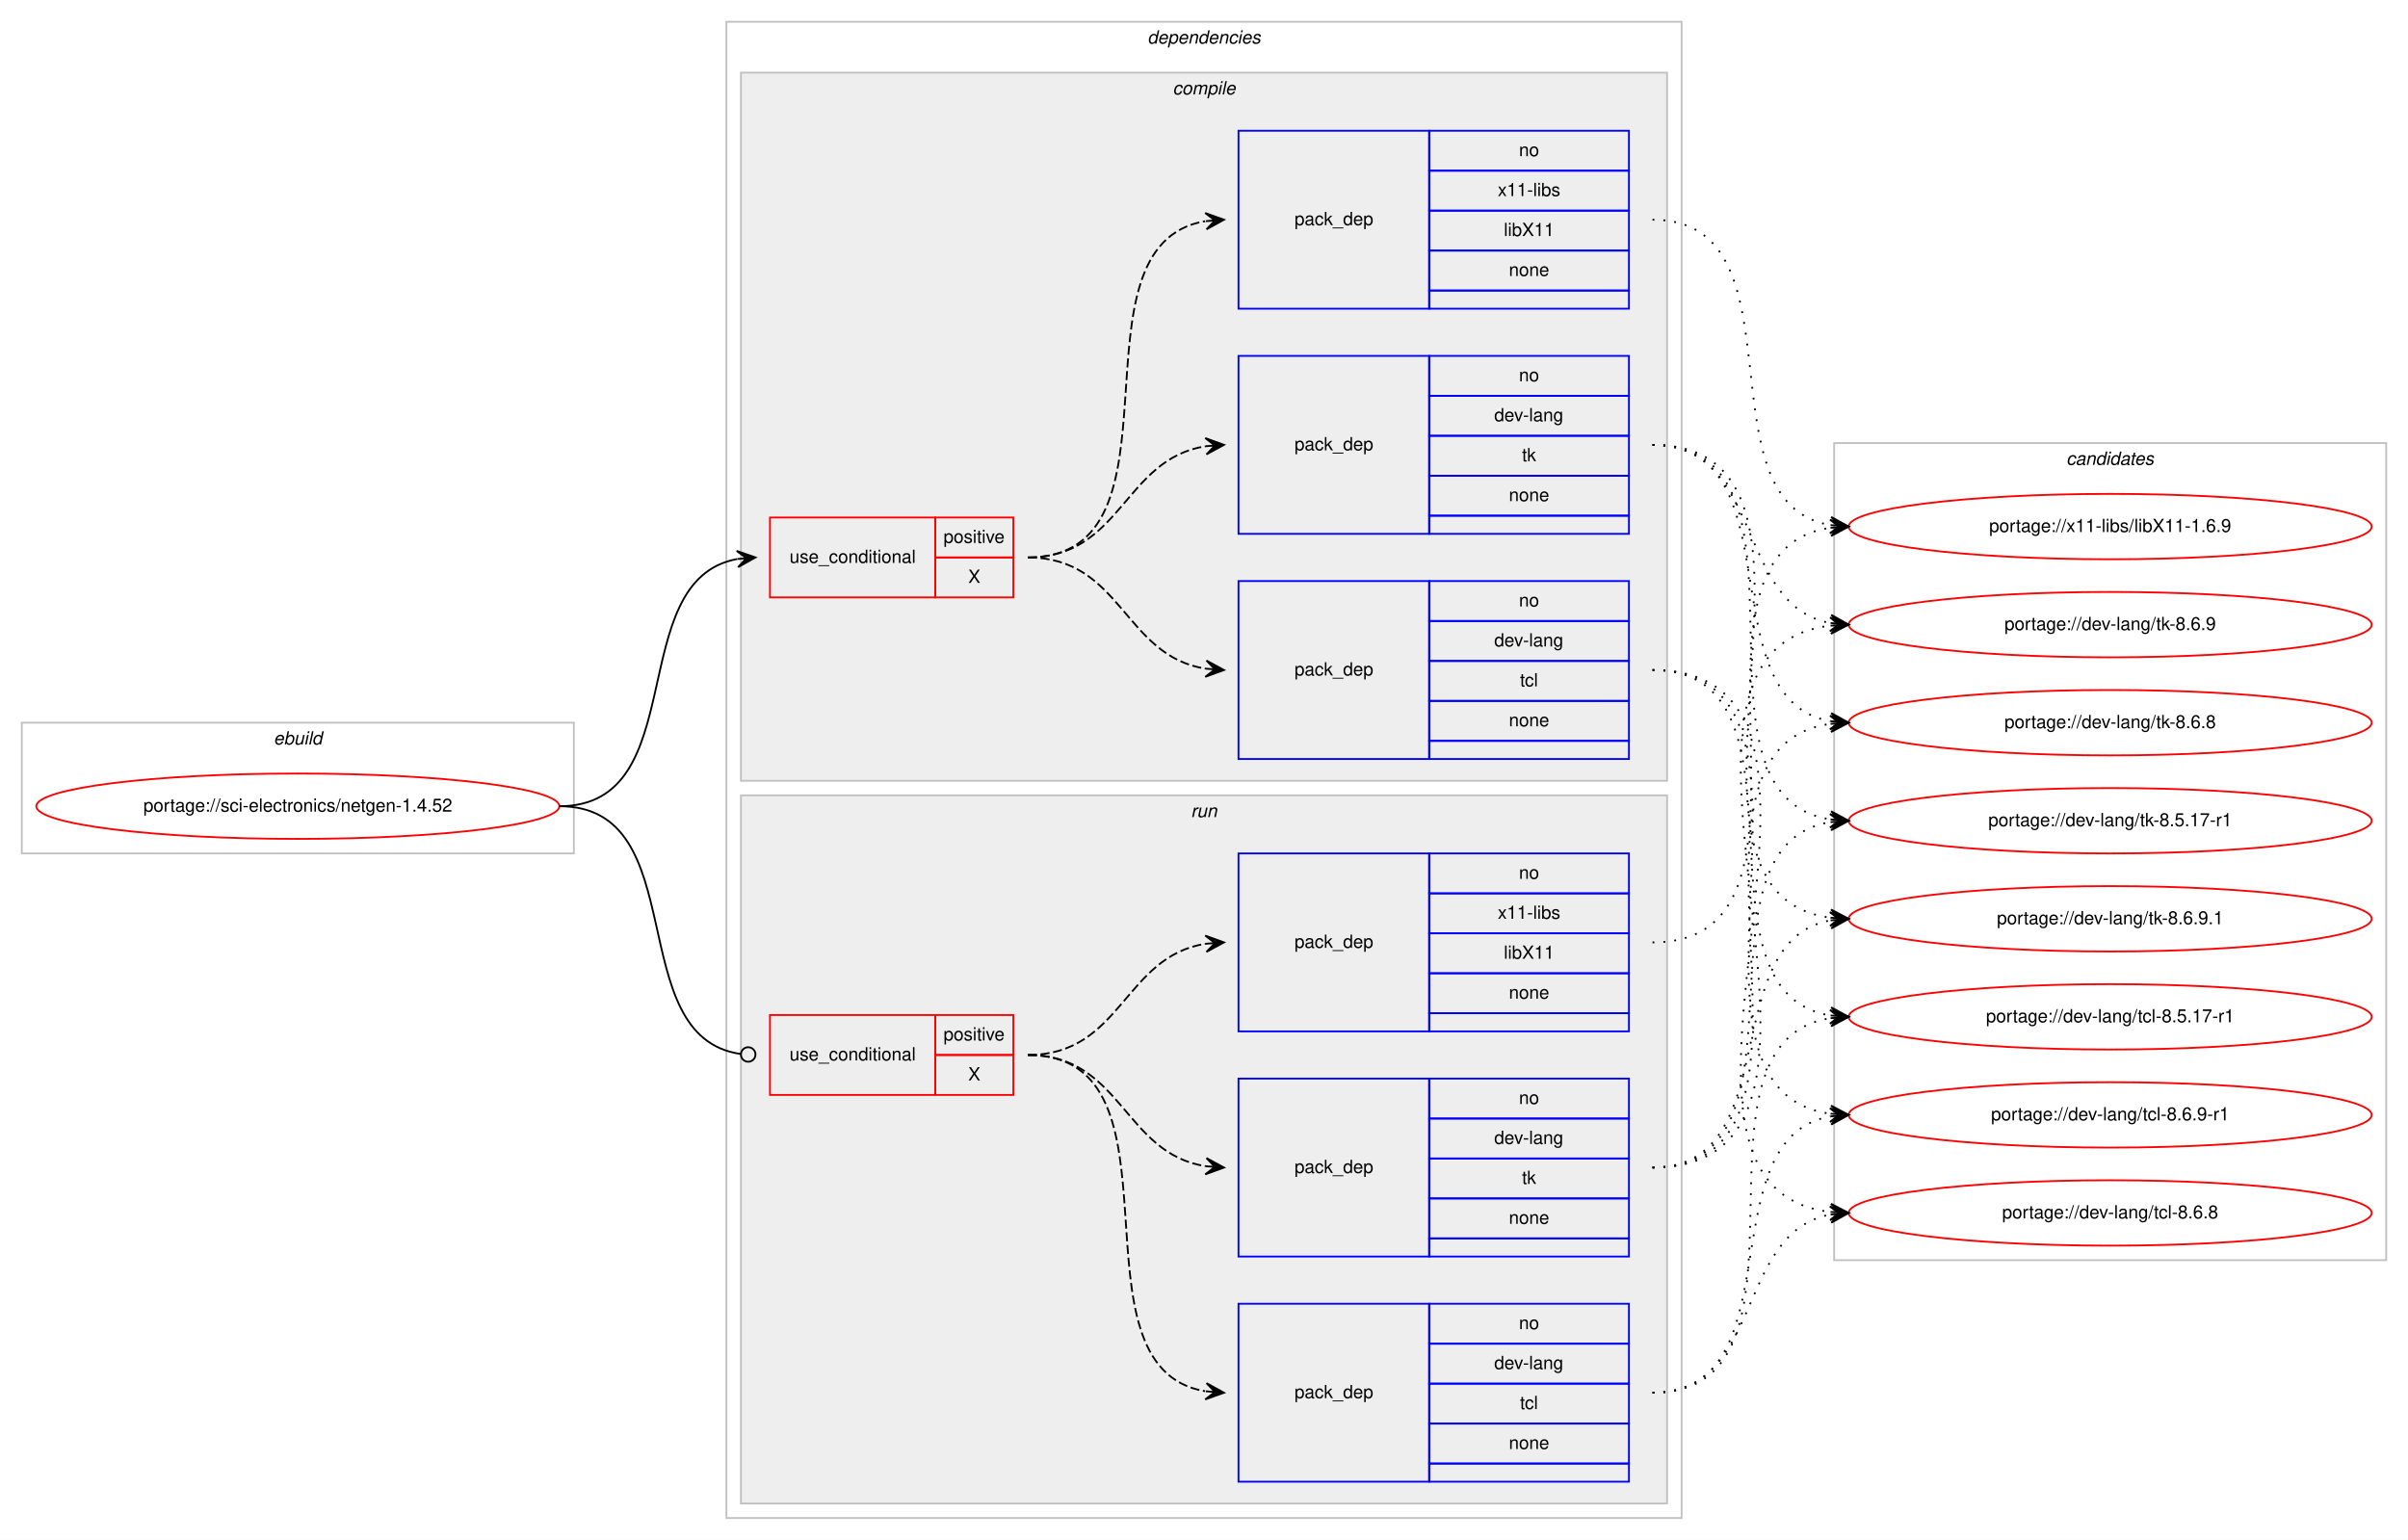
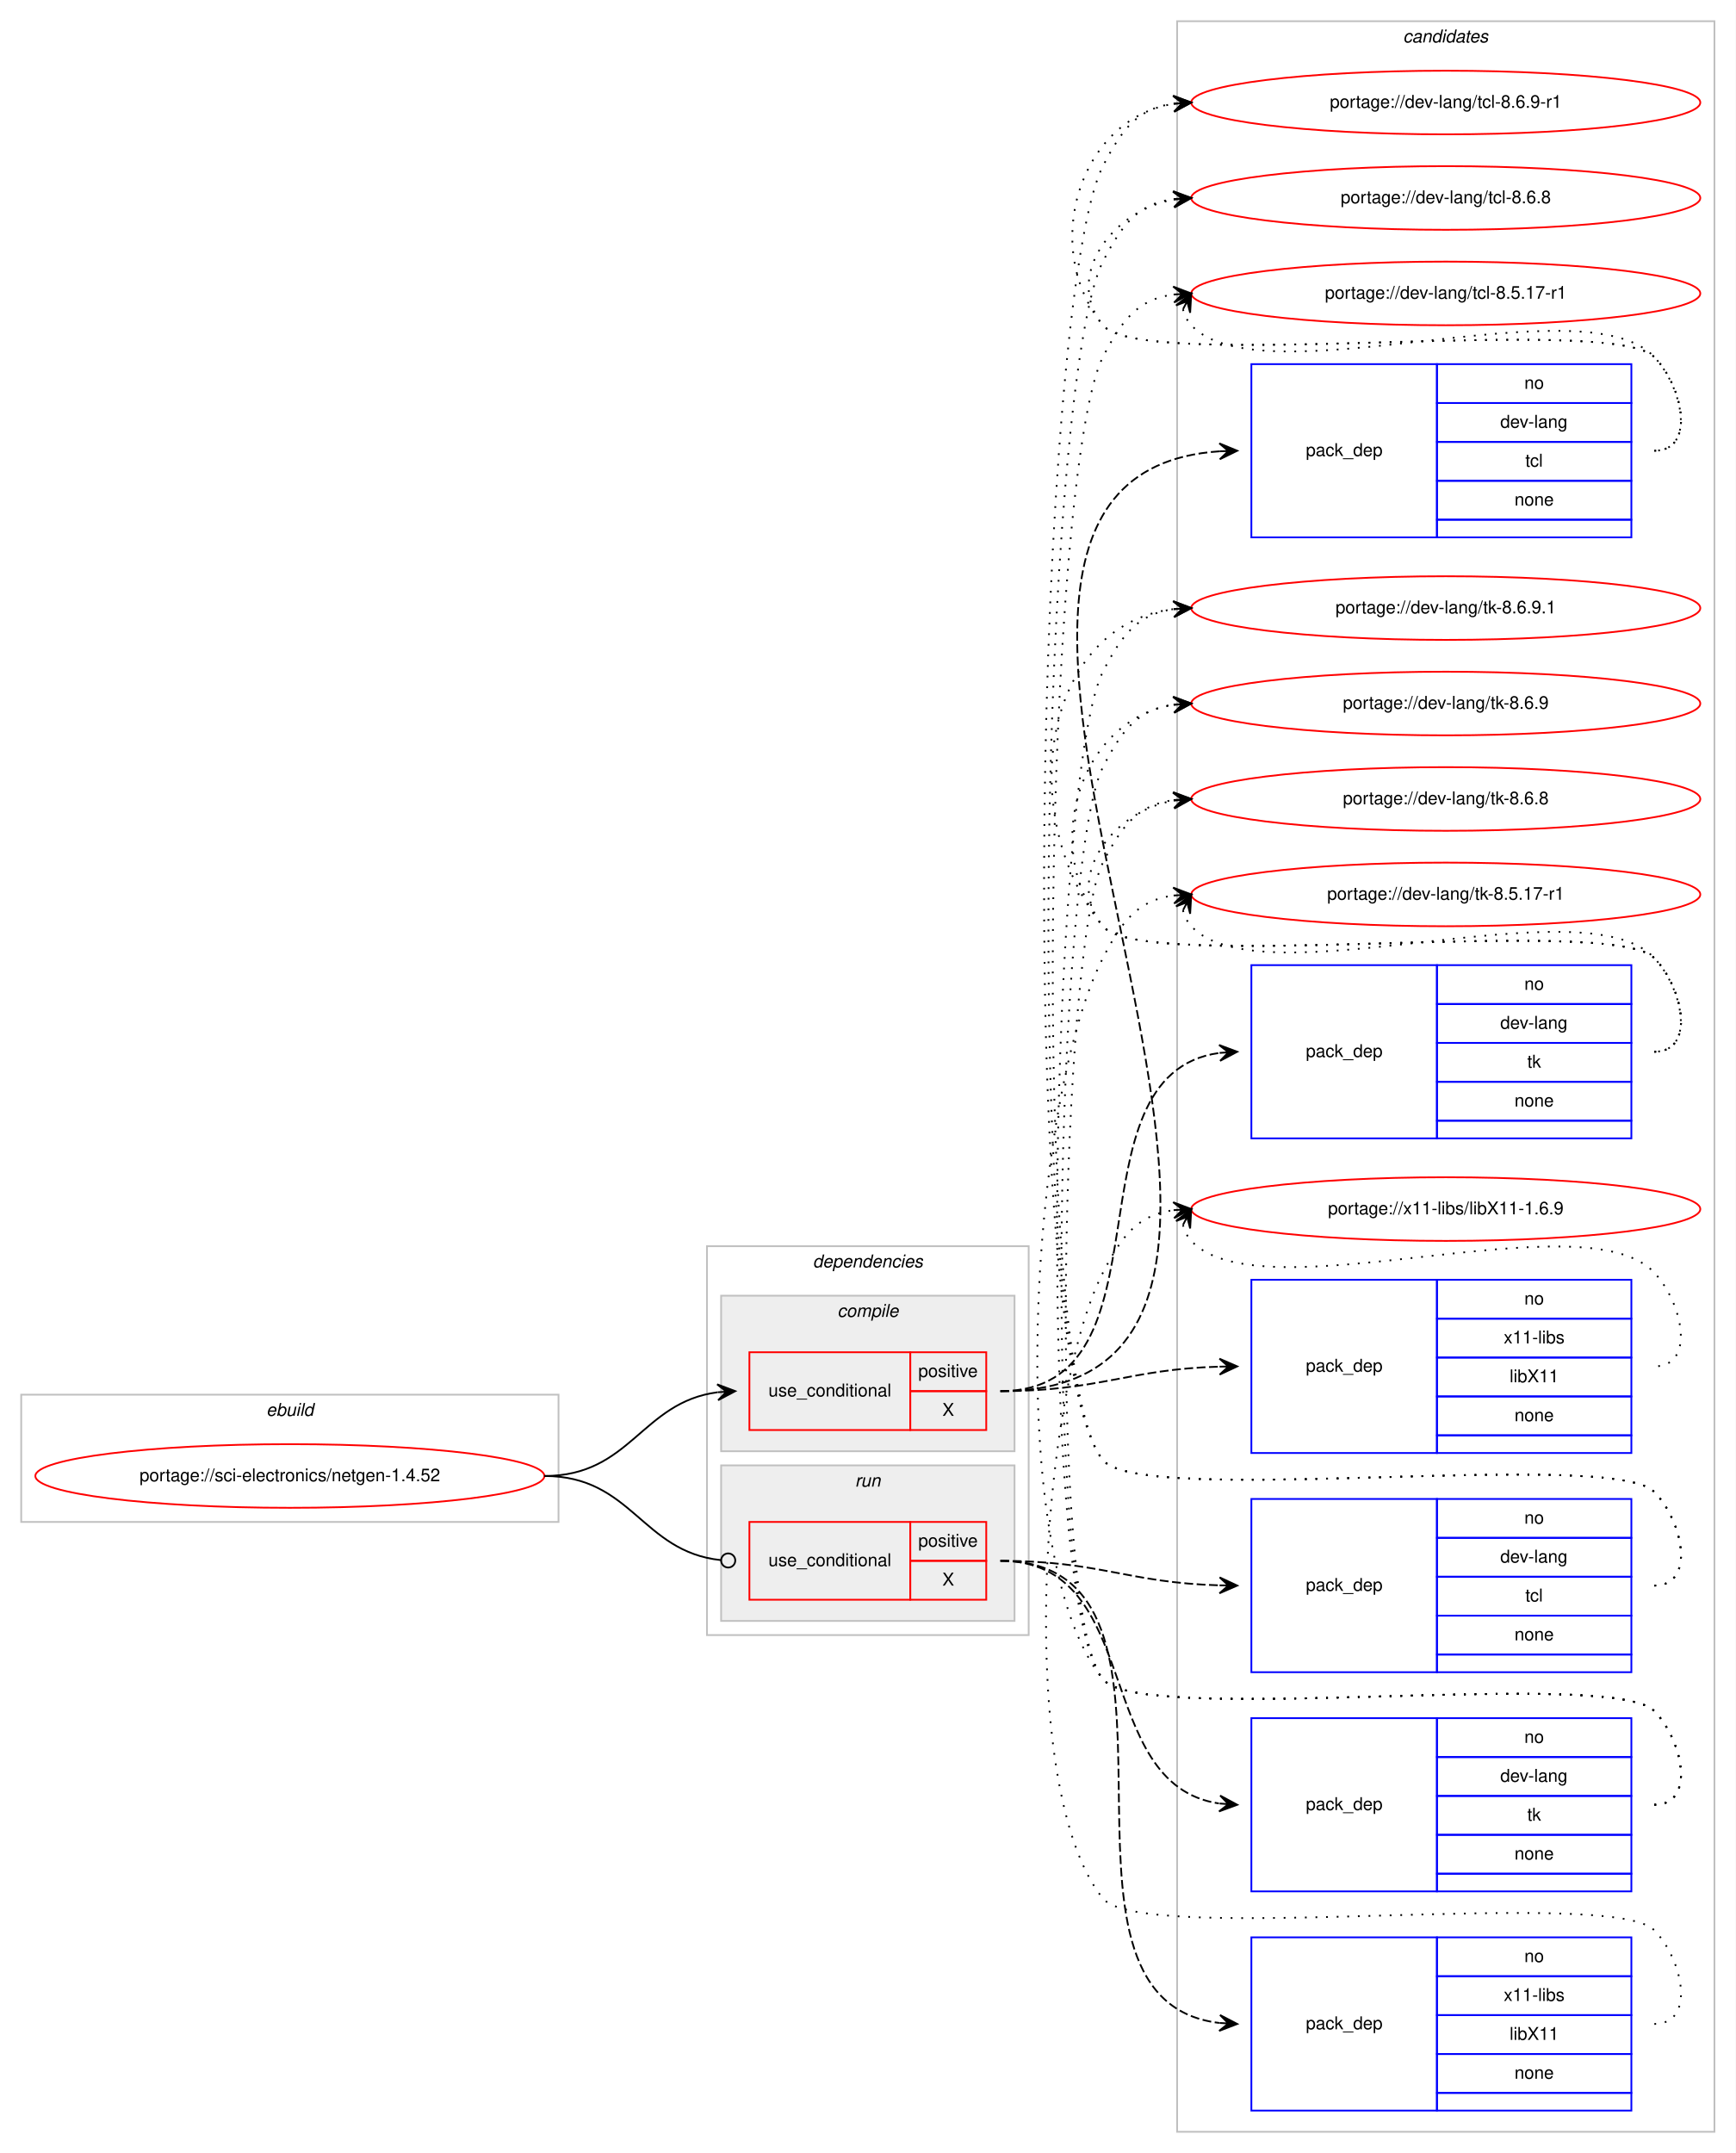
- <svg xmlns="http://www.w3.org/2000/svg" xmlns:xlink="http://www.w3.org/1999/xlink" width="1326pt" height="848pt" viewBox="0.00 0.00 1326.00 848.00">
-   <g id="graph0" class="graph" transform="scale(1 1) rotate(0) translate(4 844)">
-     <polygon fill="#ffffff" stroke="transparent" points="-4,4 -4,-844 1322,-844 1322,4 -4,4" />
+ <svg xmlns="http://www.w3.org/2000/svg" xmlns:xlink="http://www.w3.org/1999/xlink" width="982pt" height="1218pt" viewBox="0.00 0.00 982.00 1218.00">
+   <g id="graph0" class="graph" transform="scale(1 1) rotate(0) translate(4 1214)">
+     <polygon fill="#ffffff" stroke="transparent" points="-4,4 -4,-1214 978,-1214 978,4 -4,4" />
+     <g id="clust14" class="cluster">
+       <polygon fill="none" stroke="#c0c0c0" points="662,-8 662,-1202 966,-1202 966,-8 662,-8" />
+       <text text-anchor="start" x="789.824" y="-1190" font-family="Helvetica,sans-Serif" font-style="italic" font-size="10.00" fill="#000000">candidates</text>
+     </g>
    <g id="clust1" class="cluster">
-       <polygon fill="none" stroke="#c0c0c0" points="8,-374 8,-446 312,-446 312,-374 8,-374" />
-       <text text-anchor="start" x="146.663" y="-434" font-family="Helvetica,sans-Serif" font-style="italic" font-size="10.00" fill="#000000">ebuild</text>
+       <polygon fill="none" stroke="#c0c0c0" points="8,-353 8,-425 312,-425 312,-353 8,-353" />
+       <text text-anchor="start" x="146.663" y="-413" font-family="Helvetica,sans-Serif" font-style="italic" font-size="10.00" fill="#000000">ebuild</text>
    </g>
    <g id="clust2" class="cluster">
-       <polygon fill="none" stroke="#c0c0c0" points="396,-8 396,-832 922,-832 922,-8 396,-8" />
-       <text text-anchor="start" x="627.875" y="-820" font-family="Helvetica,sans-Serif" font-style="italic" font-size="10.00" fill="#000000">dependencies</text>
+       <polygon fill="none" stroke="#c0c0c0" points="396,-289 396,-509 578,-509 578,-289 396,-289" />
+       <text text-anchor="start" x="455.875" y="-497" font-family="Helvetica,sans-Serif" font-style="italic" font-size="10.00" fill="#000000">dependencies</text>
    </g>
    <g id="clust3" class="cluster">
-       <polygon fill="#eeeeee" stroke="#c0c0c0" points="404,-414 404,-804 914,-804 914,-414 404,-414" />
-       <text text-anchor="start" x="641.778" y="-792" font-family="Helvetica,sans-Serif" font-style="italic" font-size="10.00" fill="#000000">compile</text>
+       <polygon fill="#eeeeee" stroke="#c0c0c0" points="404,-393 404,-481 570,-481 570,-393 404,-393" />
+       <text text-anchor="start" x="469.778" y="-469" font-family="Helvetica,sans-Serif" font-style="italic" font-size="10.00" fill="#000000">compile</text>
    </g>
    <g id="clust9" class="cluster">
-       <polygon fill="#eeeeee" stroke="#c0c0c0" points="404,-16 404,-406 914,-406 914,-16 404,-16" />
-       <text text-anchor="start" x="651.777" y="-394" font-family="Helvetica,sans-Serif" font-style="italic" font-size="10.00" fill="#000000">run</text>
-     </g>
-     <g id="clust14" class="cluster">
-       <polygon fill="none" stroke="#c0c0c0" points="1006,-150 1006,-600 1310,-600 1310,-150 1006,-150" />
-       <text text-anchor="start" x="1133.824" y="-588" font-family="Helvetica,sans-Serif" font-style="italic" font-size="10.00" fill="#000000">candidates</text>
+       <polygon fill="#eeeeee" stroke="#c0c0c0" points="404,-297 404,-385 570,-385 570,-297 404,-297" />
+       <text text-anchor="start" x="479.776" y="-373" font-family="Helvetica,sans-Serif" font-style="italic" font-size="10.00" fill="#000000">run</text>
    </g>
    <g id="node1" class="node">
      <g id="a_node1">
        <a xlink:href="../sci-electronics/netgen-1.4.52.svg" xlink:title="portage://sci-electronics/netgen-1.4.52">
-           <ellipse fill="none" stroke="#ff0000" cx="160" cy="-400" rx="144" ry="18" />
-           <text text-anchor="middle" x="160" y="-397" font-family="Helvetica,sans-Serif" font-size="10.00" fill="#000000">portage://sci-electronics/netgen-1.4.52</text>
+           <ellipse fill="none" stroke="#ff0000" cx="160" cy="-379" rx="144" ry="18" />
+           <text text-anchor="middle" x="160" y="-376" font-family="Helvetica,sans-Serif" font-size="10.00" fill="#000000">portage://sci-electronics/netgen-1.4.52</text>
        </a>
      </g>
    </g>
    <g id="node2" class="node">
-       <polygon fill="none" stroke="#ff0000" points="420,-515 420,-559 511,-559 511,-515 420,-515" />
-       <text text-anchor="start" x="430.767" y="-534" font-family="Helvetica,sans-Serif" font-size="10.00" fill="#000000">use_conditional</text>
-       <polygon fill="none" stroke="#ff0000" points="511,-537 511,-559 554,-559 554,-537 511,-537" />
-       <text text-anchor="start" x="515.553" y="-545" font-family="Helvetica,sans-Serif" font-size="10.00" fill="#000000">positive</text>
-       <polygon fill="none" stroke="#ff0000" points="511,-515 511,-537 554,-537 554,-515 511,-515" />
-       <text text-anchor="start" x="529.165" y="-523" font-family="Helvetica,sans-Serif" font-size="10.00" fill="#000000">X</text>
+       <polygon fill="none" stroke="#ff0000" points="420,-405 420,-449 511,-449 511,-405 420,-405" />
+       <text text-anchor="start" x="430.767" y="-424" font-family="Helvetica,sans-Serif" font-size="10.00" fill="#000000">use_conditional</text>
+       <polygon fill="none" stroke="#ff0000" points="511,-427 511,-449 554,-449 554,-427 511,-427" />
+       <text text-anchor="start" x="515.553" y="-435" font-family="Helvetica,sans-Serif" font-size="10.00" fill="#000000">positive</text>
+       <polygon fill="none" stroke="#ff0000" points="511,-405 511,-427 554,-427 554,-405 511,-405" />
+       <text text-anchor="start" x="529.165" y="-413" font-family="Helvetica,sans-Serif" font-size="10.00" fill="#000000">X</text>
    </g>
    <g id="edge4" class="edge">
-       <path fill="none" stroke="#000000" d="M304,-400C377.899,-400 338.605,-524.457 401.892,-536.125" />
-       <polygon fill="#000000" stroke="#000000" points="412,-537 401.649,-540.621 407.019,-536.569 402.037,-536.138 402.037,-536.138 402.037,-536.138 407.019,-536.569 402.425,-531.654 412,-537 412,-537" />
+       <path fill="none" stroke="#000000" d="M304,-379C352.937,-379 358.838,-420.662 401.891,-426.358" />
+       <polygon fill="#000000" stroke="#000000" points="412,-427 401.735,-430.857 407.01,-426.683 402.02,-426.366 402.02,-426.366 402.02,-426.366 407.01,-426.683 402.305,-421.875 412,-427 412,-427" />
    </g>
    <g id="node6" class="node">
-       <polygon fill="none" stroke="#ff0000" points="420,-241 420,-285 511,-285 511,-241 420,-241" />
-       <text text-anchor="start" x="430.767" y="-260" font-family="Helvetica,sans-Serif" font-size="10.00" fill="#000000">use_conditional</text>
-       <polygon fill="none" stroke="#ff0000" points="511,-263 511,-285 554,-285 554,-263 511,-263" />
-       <text text-anchor="start" x="515.553" y="-271" font-family="Helvetica,sans-Serif" font-size="10.00" fill="#000000">positive</text>
-       <polygon fill="none" stroke="#ff0000" points="511,-241 511,-263 554,-263 554,-241 511,-241" />
-       <text text-anchor="start" x="529.165" y="-249" font-family="Helvetica,sans-Serif" font-size="10.00" fill="#000000">X</text>
+       <polygon fill="none" stroke="#ff0000" points="420,-309 420,-353 511,-353 511,-309 420,-309" />
+       <text text-anchor="start" x="430.767" y="-328" font-family="Helvetica,sans-Serif" font-size="10.00" fill="#000000">use_conditional</text>
+       <polygon fill="none" stroke="#ff0000" points="511,-331 511,-353 554,-353 554,-331 511,-331" />
+       <text text-anchor="start" x="515.553" y="-339" font-family="Helvetica,sans-Serif" font-size="10.00" fill="#000000">positive</text>
+       <polygon fill="none" stroke="#ff0000" points="511,-309 511,-331 554,-331 554,-309 511,-309" />
+       <text text-anchor="start" x="529.165" y="-317" font-family="Helvetica,sans-Serif" font-size="10.00" fill="#000000">X</text>
    </g>
    <g id="edge8" class="edge">
-       <path fill="none" stroke="#000000" d="M304,-400C378.656,-400 337.788,-272.979 403.87,-263.552" />
-       <ellipse fill="none" stroke="#000000" cx="408.009" cy="-263.271" rx="4" ry="4" />
+       <path fill="none" stroke="#000000" d="M304,-379C353.655,-379 359.002,-336.106 403.811,-331.415" />
+       <ellipse fill="none" stroke="#000000" cx="408.005" cy="-331.202" rx="4" ry="4" />
    </g>
    <g id="node3" class="node">
-       <polygon fill="none" stroke="#0000ff" points="678,-426 678,-524 783,-524 783,-426 678,-426" />
-       <text text-anchor="start" x="708.823" y="-472" font-family="Helvetica,sans-Serif" font-size="10.00" fill="#000000">pack_dep</text>
-       <polygon fill="none" stroke="#0000ff" points="783,-502 783,-524 893,-524 893,-502 783,-502" />
-       <text text-anchor="start" x="832.441" y="-510" font-family="Helvetica,sans-Serif" font-size="10.00" fill="#000000">no</text>
-       <polygon fill="none" stroke="#0000ff" points="783,-480 783,-502 893,-502 893,-480 783,-480" />
-       <text text-anchor="start" x="818.828" y="-488" font-family="Helvetica,sans-Serif" font-size="10.00" fill="#000000">dev-lang</text>
-       <polygon fill="none" stroke="#0000ff" points="783,-458 783,-480 893,-480 893,-458 783,-458" />
-       <text text-anchor="start" x="833.001" y="-466" font-family="Helvetica,sans-Serif" font-size="10.00" fill="#000000">tcl</text>
-       <polygon fill="none" stroke="#0000ff" points="783,-436 783,-458 893,-458 893,-436 783,-436" />
-       <text text-anchor="start" x="826.882" y="-444" font-family="Helvetica,sans-Serif" font-size="10.00" fill="#000000">none</text>
-       <polygon fill="none" stroke="#0000ff" points="783,-426 783,-436 893,-436 893,-426 783,-426" />
+       <polygon fill="none" stroke="#0000ff" points="704,-910 704,-1008 809,-1008 809,-910 704,-910" />
+       <text text-anchor="start" x="734.823" y="-956" font-family="Helvetica,sans-Serif" font-size="10.00" fill="#000000">pack_dep</text>
+       <polygon fill="none" stroke="#0000ff" points="809,-986 809,-1008 919,-1008 919,-986 809,-986" />
+       <text text-anchor="start" x="858.441" y="-994" font-family="Helvetica,sans-Serif" font-size="10.00" fill="#000000">no</text>
+       <polygon fill="none" stroke="#0000ff" points="809,-964 809,-986 919,-986 919,-964 809,-964" />
+       <text text-anchor="start" x="844.828" y="-972" font-family="Helvetica,sans-Serif" font-size="10.00" fill="#000000">dev-lang</text>
+       <polygon fill="none" stroke="#0000ff" points="809,-942 809,-964 919,-964 919,-942 809,-942" />
+       <text text-anchor="start" x="859.001" y="-950" font-family="Helvetica,sans-Serif" font-size="10.00" fill="#000000">tcl</text>
+       <polygon fill="none" stroke="#0000ff" points="809,-920 809,-942 919,-942 919,-920 809,-920" />
+       <text text-anchor="start" x="852.882" y="-928" font-family="Helvetica,sans-Serif" font-size="10.00" fill="#000000">none</text>
+       <polygon fill="none" stroke="#0000ff" points="809,-910 809,-920 919,-920 919,-910 809,-910" />
    </g>
    <g id="edge1" class="edge">
-       <path fill="none" stroke="#000000" stroke-dasharray="5,2" d="M562,-537C613.78,-537 614.759,-482.735 659.99,-475.74" />
-       <polygon fill="#000000" stroke="#000000" points="670,-475 660.359,-480.225 665.014,-475.368 660.027,-475.737 660.027,-475.737 660.027,-475.737 665.014,-475.368 659.696,-471.249 670,-475 670,-475" />
+       <path fill="none" stroke="#000000" stroke-dasharray="5,2" d="M562,-427C802.377,-427 462.066,-944.04 685.998,-958.683" />
+       <polygon fill="#000000" stroke="#000000" points="696,-959 685.862,-963.181 691.003,-958.842 686.005,-958.683 686.005,-958.683 686.005,-958.683 691.003,-958.842 686.148,-954.185 696,-959 696,-959" />
    </g>
    <g id="node4" class="node">
-       <polygon fill="none" stroke="#0000ff" points="678,-550 678,-648 783,-648 783,-550 678,-550" />
-       <text text-anchor="start" x="708.823" y="-596" font-family="Helvetica,sans-Serif" font-size="10.00" fill="#000000">pack_dep</text>
-       <polygon fill="none" stroke="#0000ff" points="783,-626 783,-648 893,-648 893,-626 783,-626" />
-       <text text-anchor="start" x="832.441" y="-634" font-family="Helvetica,sans-Serif" font-size="10.00" fill="#000000">no</text>
-       <polygon fill="none" stroke="#0000ff" points="783,-604 783,-626 893,-626 893,-604 783,-604" />
-       <text text-anchor="start" x="818.828" y="-612" font-family="Helvetica,sans-Serif" font-size="10.00" fill="#000000">dev-lang</text>
-       <polygon fill="none" stroke="#0000ff" points="783,-582 783,-604 893,-604 893,-582 783,-582" />
-       <text text-anchor="start" x="834.111" y="-590" font-family="Helvetica,sans-Serif" font-size="10.00" fill="#000000">tk</text>
-       <polygon fill="none" stroke="#0000ff" points="783,-560 783,-582 893,-582 893,-560 783,-560" />
-       <text text-anchor="start" x="826.882" y="-568" font-family="Helvetica,sans-Serif" font-size="10.00" fill="#000000">none</text>
-       <polygon fill="none" stroke="#0000ff" points="783,-550 783,-560 893,-560 893,-550 783,-550" />
+       <polygon fill="none" stroke="#0000ff" points="704,-570 704,-668 809,-668 809,-570 704,-570" />
+       <text text-anchor="start" x="734.823" y="-616" font-family="Helvetica,sans-Serif" font-size="10.00" fill="#000000">pack_dep</text>
+       <polygon fill="none" stroke="#0000ff" points="809,-646 809,-668 919,-668 919,-646 809,-646" />
+       <text text-anchor="start" x="858.441" y="-654" font-family="Helvetica,sans-Serif" font-size="10.00" fill="#000000">no</text>
+       <polygon fill="none" stroke="#0000ff" points="809,-624 809,-646 919,-646 919,-624 809,-624" />
+       <text text-anchor="start" x="844.828" y="-632" font-family="Helvetica,sans-Serif" font-size="10.00" fill="#000000">dev-lang</text>
+       <polygon fill="none" stroke="#0000ff" points="809,-602 809,-624 919,-624 919,-602 809,-602" />
+       <text text-anchor="start" x="860.111" y="-610" font-family="Helvetica,sans-Serif" font-size="10.00" fill="#000000">tk</text>
+       <polygon fill="none" stroke="#0000ff" points="809,-580 809,-602 919,-602 919,-580 809,-580" />
+       <text text-anchor="start" x="852.882" y="-588" font-family="Helvetica,sans-Serif" font-size="10.00" fill="#000000">none</text>
+       <polygon fill="none" stroke="#0000ff" points="809,-570 809,-580 919,-580 919,-570 809,-570" />
    </g>
    <g id="edge2" class="edge">
-       <path fill="none" stroke="#000000" stroke-dasharray="5,2" d="M562,-537C613.78,-537 614.759,-591.265 659.99,-598.26" />
-       <polygon fill="#000000" stroke="#000000" points="670,-599 659.696,-602.751 665.014,-598.632 660.027,-598.263 660.027,-598.263 660.027,-598.263 665.014,-598.632 660.359,-593.775 670,-599 670,-599" />
+       <path fill="none" stroke="#000000" stroke-dasharray="5,2" d="M562,-427C662.504,-427 596.798,-606.099 685.94,-618.342" />
+       <polygon fill="#000000" stroke="#000000" points="696,-619 685.728,-622.838 691.011,-618.674 686.021,-618.348 686.021,-618.348 686.021,-618.348 691.011,-618.674 686.315,-613.857 696,-619 696,-619" />
    </g>
    <g id="node5" class="node">
-       <polygon fill="none" stroke="#0000ff" points="678,-674 678,-772 783,-772 783,-674 678,-674" />
-       <text text-anchor="start" x="708.823" y="-720" font-family="Helvetica,sans-Serif" font-size="10.00" fill="#000000">pack_dep</text>
-       <polygon fill="none" stroke="#0000ff" points="783,-750 783,-772 893,-772 893,-750 783,-750" />
-       <text text-anchor="start" x="832.441" y="-758" font-family="Helvetica,sans-Serif" font-size="10.00" fill="#000000">no</text>
-       <polygon fill="none" stroke="#0000ff" points="783,-728 783,-750 893,-750 893,-728 783,-728" />
-       <text text-anchor="start" x="820.778" y="-736" font-family="Helvetica,sans-Serif" font-size="10.00" fill="#000000">x11-libs</text>
-       <polygon fill="none" stroke="#0000ff" points="783,-706 783,-728 893,-728 893,-706 783,-706" />
-       <text text-anchor="start" x="824.108" y="-714" font-family="Helvetica,sans-Serif" font-size="10.00" fill="#000000">libX11</text>
-       <polygon fill="none" stroke="#0000ff" points="783,-684 783,-706 893,-706 893,-684 783,-684" />
-       <text text-anchor="start" x="826.882" y="-692" font-family="Helvetica,sans-Serif" font-size="10.00" fill="#000000">none</text>
-       <polygon fill="none" stroke="#0000ff" points="783,-674 783,-684 893,-684 893,-674 783,-674" />
+       <polygon fill="none" stroke="#0000ff" points="704,-392 704,-490 809,-490 809,-392 704,-392" />
+       <text text-anchor="start" x="734.823" y="-438" font-family="Helvetica,sans-Serif" font-size="10.00" fill="#000000">pack_dep</text>
+       <polygon fill="none" stroke="#0000ff" points="809,-468 809,-490 919,-490 919,-468 809,-468" />
+       <text text-anchor="start" x="858.441" y="-476" font-family="Helvetica,sans-Serif" font-size="10.00" fill="#000000">no</text>
+       <polygon fill="none" stroke="#0000ff" points="809,-446 809,-468 919,-468 919,-446 809,-446" />
+       <text text-anchor="start" x="846.778" y="-454" font-family="Helvetica,sans-Serif" font-size="10.00" fill="#000000">x11-libs</text>
+       <polygon fill="none" stroke="#0000ff" points="809,-424 809,-446 919,-446 919,-424 809,-424" />
+       <text text-anchor="start" x="850.108" y="-432" font-family="Helvetica,sans-Serif" font-size="10.00" fill="#000000">libX11</text>
+       <polygon fill="none" stroke="#0000ff" points="809,-402 809,-424 919,-424 919,-402 809,-402" />
+       <text text-anchor="start" x="852.882" y="-410" font-family="Helvetica,sans-Serif" font-size="10.00" fill="#000000">none</text>
+       <polygon fill="none" stroke="#0000ff" points="809,-392 809,-402 919,-402 919,-392 809,-392" />
    </g>
    <g id="edge3" class="edge">
-       <path fill="none" stroke="#000000" stroke-dasharray="5,2" d="M562,-537C653.858,-537 580.634,-708.753 659.595,-722.171" />
-       <polygon fill="#000000" stroke="#000000" points="670,-723 659.674,-726.691 665.016,-722.603 660.032,-722.205 660.032,-722.205 660.032,-722.205 665.016,-722.603 660.389,-717.72 670,-723 670,-723" />
+       <path fill="none" stroke="#000000" stroke-dasharray="5,2" d="M562,-427C618.371,-427 634.295,-439.407 685.926,-440.861" />
+       <polygon fill="#000000" stroke="#000000" points="696,-441 685.939,-445.362 691,-440.931 686.001,-440.862 686.001,-440.862 686.001,-440.862 691,-440.931 686.063,-436.363 696,-441 696,-441" />
    </g>
    <g id="node10" class="node">
      <g id="a_node10">
        <a xlink:href="../dev-lang/tcl-8.6.9-r1.svg" xlink:title="portage://dev-lang/tcl-8.6.9-r1">
-           <ellipse fill="none" stroke="#ff0000" cx="1158" cy="-230" rx="144" ry="18" />
-           <text text-anchor="middle" x="1158" y="-227" font-family="Helvetica,sans-Serif" font-size="10.00" fill="#000000">portage://dev-lang/tcl-8.6.9-r1</text>
+           <ellipse fill="none" stroke="#ff0000" cx="814" cy="-1156" rx="144" ry="18" />
+           <text text-anchor="middle" x="814" y="-1153" font-family="Helvetica,sans-Serif" font-size="10.00" fill="#000000">portage://dev-lang/tcl-8.6.9-r1</text>
        </a>
      </g>
    </g>
    <g id="edge9" class="edge">
-       <path fill="none" stroke="#000000" stroke-dasharray="1,5" d="M906,-475C1021.397,-475 902.644,-244.609 1003.863,-230.66" />
-       <polygon fill="#000000" stroke="#000000" points="1014,-230 1004.314,-235.14 1009.011,-230.325 1004.021,-230.65 1004.021,-230.65 1004.021,-230.65 1009.011,-230.325 1003.729,-226.159 1014,-230 1014,-230" />
+       <path fill="none" stroke="#000000" stroke-dasharray="1,5" d="M932,-959C955.556,-959 948.376,-995.068 932,-1012 907.859,-1036.959 641.83,-1002.996 620,-1030 584.343,-1074.108 606.739,-1146.836 659.752,-1155.207" />
+       <polygon fill="#000000" stroke="#000000" points="670,-1156 659.683,-1159.715 665.015,-1155.614 660.03,-1155.229 660.03,-1155.229 660.03,-1155.229 665.015,-1155.614 660.377,-1150.742 670,-1156 670,-1156" />
    </g>
    <g id="node11" class="node">
      <g id="a_node11">
        <a xlink:href="../dev-lang/tcl-8.6.8.svg" xlink:title="portage://dev-lang/tcl-8.6.8">
-           <ellipse fill="none" stroke="#ff0000" cx="1158" cy="-176" rx="144" ry="18" />
-           <text text-anchor="middle" x="1158" y="-173" font-family="Helvetica,sans-Serif" font-size="10.00" fill="#000000">portage://dev-lang/tcl-8.6.8</text>
+           <ellipse fill="none" stroke="#ff0000" cx="814" cy="-1102" rx="144" ry="18" />
+           <text text-anchor="middle" x="814" y="-1099" font-family="Helvetica,sans-Serif" font-size="10.00" fill="#000000">portage://dev-lang/tcl-8.6.8</text>
        </a>
      </g>
    </g>
    <g id="edge10" class="edge">
-       <path fill="none" stroke="#000000" stroke-dasharray="1,5" d="M906,-475C1043.705,-475 881.37,-190.991 1003.838,-176.569" />
-       <polygon fill="#000000" stroke="#000000" points="1014,-176 1004.267,-181.052 1009.008,-176.279 1004.016,-176.559 1004.016,-176.559 1004.016,-176.559 1009.008,-176.279 1003.764,-172.066 1014,-176 1014,-176" />
+       <path fill="none" stroke="#000000" stroke-dasharray="1,5" d="M932,-959C955.556,-959 948.376,-995.068 932,-1012 907.859,-1036.959 641.83,-1002.996 620,-1030 597.708,-1057.575 625.14,-1094.599 659.623,-1101.029" />
+       <polygon fill="#000000" stroke="#000000" points="670,-1102 659.624,-1105.548 665.022,-1101.534 660.043,-1101.068 660.043,-1101.068 660.043,-1101.068 665.022,-1101.534 660.463,-1096.588 670,-1102 670,-1102" />
    </g>
    <g id="node12" class="node">
      <g id="a_node12">
        <a xlink:href="../dev-lang/tcl-8.5.17-r1.svg" xlink:title="portage://dev-lang/tcl-8.5.17-r1">
-           <ellipse fill="none" stroke="#ff0000" cx="1158" cy="-284" rx="144" ry="18" />
-           <text text-anchor="middle" x="1158" y="-281" font-family="Helvetica,sans-Serif" font-size="10.00" fill="#000000">portage://dev-lang/tcl-8.5.17-r1</text>
+           <ellipse fill="none" stroke="#ff0000" cx="814" cy="-1048" rx="144" ry="18" />
+           <text text-anchor="middle" x="814" y="-1045" font-family="Helvetica,sans-Serif" font-size="10.00" fill="#000000">portage://dev-lang/tcl-8.5.17-r1</text>
        </a>
      </g>
    </g>
    <g id="edge11" class="edge">
-       <path fill="none" stroke="#000000" stroke-dasharray="1,5" d="M906,-475C999.901,-475 922.686,-297.913 1003.887,-284.77" />
-       <polygon fill="#000000" stroke="#000000" points="1014,-284 1004.37,-289.246 1009.014,-284.379 1004.029,-284.759 1004.029,-284.759 1004.029,-284.759 1009.014,-284.379 1003.687,-280.272 1014,-284 1014,-284" />
+       <path fill="none" stroke="#000000" stroke-dasharray="1,5" d="M665.303,-1039.011C666.046,-1035.792 667.782,-1032.376 670,-1030 709.827,-987.343 892.173,-1054.657 932,-1012 948.075,-994.782 955.556,-959 932,-959" />
+       <polygon fill="#000000" stroke="#000000" points="670,-1048 661.38,-1041.221 667.684,-1043.569 665.368,-1039.137 665.368,-1039.137 665.368,-1039.137 667.684,-1043.569 669.357,-1037.053 670,-1048 670,-1048" />
    </g>
    <g id="node13" class="node">
      <g id="a_node13">
        <a xlink:href="../dev-lang/tk-8.6.9.1.svg" xlink:title="portage://dev-lang/tk-8.6.9.1">
-           <ellipse fill="none" stroke="#ff0000" cx="1158" cy="-338" rx="144" ry="18" />
-           <text text-anchor="middle" x="1158" y="-335" font-family="Helvetica,sans-Serif" font-size="10.00" fill="#000000">portage://dev-lang/tk-8.6.9.1</text>
+           <ellipse fill="none" stroke="#ff0000" cx="814" cy="-870" rx="144" ry="18" />
+           <text text-anchor="middle" x="814" y="-867" font-family="Helvetica,sans-Serif" font-size="10.00" fill="#000000">portage://dev-lang/tk-8.6.9.1</text>
        </a>
      </g>
    </g>
    <g id="edge12" class="edge">
-       <path fill="none" stroke="#000000" stroke-dasharray="1,5" d="M906,-599C1027.984,-599 896.35,-352.574 1003.968,-338.616" />
-       <polygon fill="#000000" stroke="#000000" points="1014,-338 1004.295,-343.105 1009.009,-338.307 1004.019,-338.613 1004.019,-338.613 1004.019,-338.613 1009.009,-338.307 1003.743,-334.122 1014,-338 1014,-338" />
+       <path fill="none" stroke="#000000" stroke-dasharray="1,5" d="M932,-619C955.556,-619 948.376,-655.068 932,-672 907.859,-696.959 641.83,-662.996 620,-690 570.044,-751.794 585.455,-860.174 659.651,-869.374" />
+       <polygon fill="#000000" stroke="#000000" points="670,-870 659.746,-873.888 665.009,-869.698 660.018,-869.396 660.018,-869.396 660.018,-869.396 665.009,-869.698 660.29,-864.904 670,-870 670,-870" />
    </g>
    <g id="node14" class="node">
      <g id="a_node14">
        <a xlink:href="../dev-lang/tk-8.6.9.svg" xlink:title="portage://dev-lang/tk-8.6.9">
-           <ellipse fill="none" stroke="#ff0000" cx="1158" cy="-500" rx="144" ry="18" />
-           <text text-anchor="middle" x="1158" y="-497" font-family="Helvetica,sans-Serif" font-size="10.00" fill="#000000">portage://dev-lang/tk-8.6.9</text>
+           <ellipse fill="none" stroke="#ff0000" cx="814" cy="-816" rx="144" ry="18" />
+           <text text-anchor="middle" x="814" y="-813" font-family="Helvetica,sans-Serif" font-size="10.00" fill="#000000">portage://dev-lang/tk-8.6.9</text>
        </a>
      </g>
    </g>
    <g id="edge13" class="edge">
-       <path fill="none" stroke="#000000" stroke-dasharray="1,5" d="M906,-599C967.427,-599 951.123,-510.897 1003.744,-500.917" />
-       <polygon fill="#000000" stroke="#000000" points="1014,-500 1004.441,-505.373 1009.02,-500.445 1004.04,-500.89 1004.04,-500.89 1004.04,-500.89 1009.02,-500.445 1003.639,-496.408 1014,-500 1014,-500" />
+       <path fill="none" stroke="#000000" stroke-dasharray="1,5" d="M932,-619C955.556,-619 948.376,-655.068 932,-672 907.859,-696.959 641.83,-662.996 620,-690 584.343,-734.108 606.739,-806.836 659.752,-815.207" />
+       <polygon fill="#000000" stroke="#000000" points="670,-816 659.683,-819.715 665.015,-815.614 660.03,-815.229 660.03,-815.229 660.03,-815.229 665.015,-815.614 660.377,-810.742 670,-816 670,-816" />
    </g>
    <g id="node15" class="node">
      <g id="a_node15">
        <a xlink:href="../dev-lang/tk-8.6.8.svg" xlink:title="portage://dev-lang/tk-8.6.8">
-           <ellipse fill="none" stroke="#ff0000" cx="1158" cy="-446" rx="144" ry="18" />
-           <text text-anchor="middle" x="1158" y="-443" font-family="Helvetica,sans-Serif" font-size="10.00" fill="#000000">portage://dev-lang/tk-8.6.8</text>
+           <ellipse fill="none" stroke="#ff0000" cx="814" cy="-762" rx="144" ry="18" />
+           <text text-anchor="middle" x="814" y="-759" font-family="Helvetica,sans-Serif" font-size="10.00" fill="#000000">portage://dev-lang/tk-8.6.8</text>
        </a>
      </g>
    </g>
    <g id="edge14" class="edge">
-       <path fill="none" stroke="#000000" stroke-dasharray="1,5" d="M906,-599C985.658,-599 935.529,-458.866 1004.033,-446.823" />
-       <polygon fill="#000000" stroke="#000000" points="1014,-446 1004.404,-451.308 1009.017,-446.412 1004.034,-446.823 1004.034,-446.823 1004.034,-446.823 1009.017,-446.412 1003.663,-442.339 1014,-446 1014,-446" />
+       <path fill="none" stroke="#000000" stroke-dasharray="1,5" d="M932,-619C955.556,-619 948.376,-655.068 932,-672 907.859,-696.959 641.83,-662.996 620,-690 597.708,-717.575 625.14,-754.599 659.623,-761.029" />
+       <polygon fill="#000000" stroke="#000000" points="670,-762 659.624,-765.548 665.022,-761.534 660.043,-761.068 660.043,-761.068 660.043,-761.068 665.022,-761.534 660.463,-756.587 670,-762 670,-762" />
    </g>
    <g id="node16" class="node">
      <g id="a_node16">
        <a xlink:href="../dev-lang/tk-8.5.17-r1.svg" xlink:title="portage://dev-lang/tk-8.5.17-r1">
-           <ellipse fill="none" stroke="#ff0000" cx="1158" cy="-392" rx="144" ry="18" />
-           <text text-anchor="middle" x="1158" y="-389" font-family="Helvetica,sans-Serif" font-size="10.00" fill="#000000">portage://dev-lang/tk-8.5.17-r1</text>
+           <ellipse fill="none" stroke="#ff0000" cx="814" cy="-708" rx="144" ry="18" />
+           <text text-anchor="middle" x="814" y="-705" font-family="Helvetica,sans-Serif" font-size="10.00" fill="#000000">portage://dev-lang/tk-8.5.17-r1</text>
        </a>
      </g>
    </g>
    <g id="edge15" class="edge">
-       <path fill="none" stroke="#000000" stroke-dasharray="1,5" d="M906,-599C1006.121,-599 916.979,-406.299 1003.792,-392.75" />
-       <polygon fill="#000000" stroke="#000000" points="1014,-392 1004.356,-397.22 1009.013,-392.366 1004.027,-392.732 1004.027,-392.732 1004.027,-392.732 1009.013,-392.366 1003.697,-388.245 1014,-392 1014,-392" />
+       <path fill="none" stroke="#000000" stroke-dasharray="1,5" d="M665.303,-699.011C666.046,-695.792 667.782,-692.375 670,-690 709.827,-647.343 892.173,-714.657 932,-672 948.075,-654.782 955.556,-619 932,-619" />
+       <polygon fill="#000000" stroke="#000000" points="670,-708 661.38,-701.221 667.684,-703.569 665.368,-699.137 665.368,-699.137 665.368,-699.137 667.684,-703.569 669.357,-697.053 670,-708 670,-708" />
    </g>
    <g id="node17" class="node">
      <g id="a_node17">
        <a xlink:href="../x11-libs/libX11-1.6.9.svg" xlink:title="portage://x11-libs/libX11-1.6.9">
-           <ellipse fill="none" stroke="#ff0000" cx="1158" cy="-554" rx="144" ry="18" />
-           <text text-anchor="middle" x="1158" y="-551" font-family="Helvetica,sans-Serif" font-size="10.00" fill="#000000">portage://x11-libs/libX11-1.6.9</text>
+           <ellipse fill="none" stroke="#ff0000" cx="814" cy="-530" rx="144" ry="18" />
+           <text text-anchor="middle" x="814" y="-527" font-family="Helvetica,sans-Serif" font-size="10.00" fill="#000000">portage://x11-libs/libX11-1.6.9</text>
        </a>
      </g>
    </g>
    <g id="edge16" class="edge">
-       <path fill="none" stroke="#000000" stroke-dasharray="1,5" d="M906,-723C991.482,-723 930.358,-567.579 1003.814,-554.83" />
-       <polygon fill="#000000" stroke="#000000" points="1014,-554 1004.398,-559.297 1009.016,-554.406 1004.033,-554.812 1004.033,-554.812 1004.033,-554.812 1009.016,-554.406 1003.668,-550.327 1014,-554 1014,-554" />
+       <path fill="none" stroke="#000000" stroke-dasharray="1,5" d="M665.303,-521.011C666.046,-517.792 667.782,-514.375 670,-512 709.827,-469.343 892.173,-536.657 932,-494 948.075,-476.782 955.556,-441 932,-441" />
+       <polygon fill="#000000" stroke="#000000" points="670,-530 661.38,-523.221 667.684,-525.569 665.368,-521.137 665.368,-521.137 665.368,-521.137 667.684,-525.569 669.357,-519.053 670,-530 670,-530" />
    </g>
    <g id="node7" class="node">
-       <polygon fill="none" stroke="#0000ff" points="678,-28 678,-126 783,-126 783,-28 678,-28" />
-       <text text-anchor="start" x="708.823" y="-74" font-family="Helvetica,sans-Serif" font-size="10.00" fill="#000000">pack_dep</text>
-       <polygon fill="none" stroke="#0000ff" points="783,-104 783,-126 893,-126 893,-104 783,-104" />
-       <text text-anchor="start" x="832.441" y="-112" font-family="Helvetica,sans-Serif" font-size="10.00" fill="#000000">no</text>
-       <polygon fill="none" stroke="#0000ff" points="783,-82 783,-104 893,-104 893,-82 783,-82" />
-       <text text-anchor="start" x="818.828" y="-90" font-family="Helvetica,sans-Serif" font-size="10.00" fill="#000000">dev-lang</text>
-       <polygon fill="none" stroke="#0000ff" points="783,-60 783,-82 893,-82 893,-60 783,-60" />
-       <text text-anchor="start" x="833.001" y="-68" font-family="Helvetica,sans-Serif" font-size="10.00" fill="#000000">tcl</text>
-       <polygon fill="none" stroke="#0000ff" points="783,-38 783,-60 893,-60 893,-38 783,-38" />
-       <text text-anchor="start" x="826.882" y="-46" font-family="Helvetica,sans-Serif" font-size="10.00" fill="#000000">none</text>
-       <polygon fill="none" stroke="#0000ff" points="783,-28 783,-38 893,-38 893,-28 783,-28" />
+       <polygon fill="none" stroke="#0000ff" points="704,-268 704,-366 809,-366 809,-268 704,-268" />
+       <text text-anchor="start" x="734.823" y="-314" font-family="Helvetica,sans-Serif" font-size="10.00" fill="#000000">pack_dep</text>
+       <polygon fill="none" stroke="#0000ff" points="809,-344 809,-366 919,-366 919,-344 809,-344" />
+       <text text-anchor="start" x="858.441" y="-352" font-family="Helvetica,sans-Serif" font-size="10.00" fill="#000000">no</text>
+       <polygon fill="none" stroke="#0000ff" points="809,-322 809,-344 919,-344 919,-322 809,-322" />
+       <text text-anchor="start" x="844.828" y="-330" font-family="Helvetica,sans-Serif" font-size="10.00" fill="#000000">dev-lang</text>
+       <polygon fill="none" stroke="#0000ff" points="809,-300 809,-322 919,-322 919,-300 809,-300" />
+       <text text-anchor="start" x="859.001" y="-308" font-family="Helvetica,sans-Serif" font-size="10.00" fill="#000000">tcl</text>
+       <polygon fill="none" stroke="#0000ff" points="809,-278 809,-300 919,-300 919,-278 809,-278" />
+       <text text-anchor="start" x="852.882" y="-286" font-family="Helvetica,sans-Serif" font-size="10.00" fill="#000000">none</text>
+       <polygon fill="none" stroke="#0000ff" points="809,-268 809,-278 919,-278 919,-268 809,-268" />
    </g>
    <g id="edge5" class="edge">
-       <path fill="none" stroke="#000000" stroke-dasharray="5,2" d="M562,-263C653.858,-263 580.634,-91.247 659.595,-77.829" />
-       <polygon fill="#000000" stroke="#000000" points="670,-77 660.389,-82.28 665.016,-77.397 660.032,-77.795 660.032,-77.795 660.032,-77.795 665.016,-77.397 659.674,-73.309 670,-77 670,-77" />
+       <path fill="none" stroke="#000000" stroke-dasharray="5,2" d="M562,-331C618.371,-331 634.295,-318.593 685.926,-317.139" />
+       <polygon fill="#000000" stroke="#000000" points="696,-317 686.063,-321.637 691,-317.069 686.001,-317.138 686.001,-317.138 686.001,-317.138 691,-317.069 685.939,-312.638 696,-317 696,-317" />
    </g>
    <g id="node8" class="node">
-       <polygon fill="none" stroke="#0000ff" points="678,-152 678,-250 783,-250 783,-152 678,-152" />
-       <text text-anchor="start" x="708.823" y="-198" font-family="Helvetica,sans-Serif" font-size="10.00" fill="#000000">pack_dep</text>
-       <polygon fill="none" stroke="#0000ff" points="783,-228 783,-250 893,-250 893,-228 783,-228" />
-       <text text-anchor="start" x="832.441" y="-236" font-family="Helvetica,sans-Serif" font-size="10.00" fill="#000000">no</text>
-       <polygon fill="none" stroke="#0000ff" points="783,-206 783,-228 893,-228 893,-206 783,-206" />
-       <text text-anchor="start" x="818.828" y="-214" font-family="Helvetica,sans-Serif" font-size="10.00" fill="#000000">dev-lang</text>
-       <polygon fill="none" stroke="#0000ff" points="783,-184 783,-206 893,-206 893,-184 783,-184" />
-       <text text-anchor="start" x="834.111" y="-192" font-family="Helvetica,sans-Serif" font-size="10.00" fill="#000000">tk</text>
-       <polygon fill="none" stroke="#0000ff" points="783,-162 783,-184 893,-184 893,-162 783,-162" />
-       <text text-anchor="start" x="826.882" y="-170" font-family="Helvetica,sans-Serif" font-size="10.00" fill="#000000">none</text>
-       <polygon fill="none" stroke="#0000ff" points="783,-152 783,-162 893,-162 893,-152 783,-152" />
+       <polygon fill="none" stroke="#0000ff" points="704,-144 704,-242 809,-242 809,-144 704,-144" />
+       <text text-anchor="start" x="734.823" y="-190" font-family="Helvetica,sans-Serif" font-size="10.00" fill="#000000">pack_dep</text>
+       <polygon fill="none" stroke="#0000ff" points="809,-220 809,-242 919,-242 919,-220 809,-220" />
+       <text text-anchor="start" x="858.441" y="-228" font-family="Helvetica,sans-Serif" font-size="10.00" fill="#000000">no</text>
+       <polygon fill="none" stroke="#0000ff" points="809,-198 809,-220 919,-220 919,-198 809,-198" />
+       <text text-anchor="start" x="844.828" y="-206" font-family="Helvetica,sans-Serif" font-size="10.00" fill="#000000">dev-lang</text>
+       <polygon fill="none" stroke="#0000ff" points="809,-176 809,-198 919,-198 919,-176 809,-176" />
+       <text text-anchor="start" x="860.111" y="-184" font-family="Helvetica,sans-Serif" font-size="10.00" fill="#000000">tk</text>
+       <polygon fill="none" stroke="#0000ff" points="809,-154 809,-176 919,-176 919,-154 809,-154" />
+       <text text-anchor="start" x="852.882" y="-162" font-family="Helvetica,sans-Serif" font-size="10.00" fill="#000000">none</text>
+       <polygon fill="none" stroke="#0000ff" points="809,-144 809,-154 919,-154 919,-144 809,-144" />
    </g>
    <g id="edge6" class="edge">
-       <path fill="none" stroke="#000000" stroke-dasharray="5,2" d="M562,-263C613.78,-263 614.759,-208.735 659.99,-201.739" />
-       <polygon fill="#000000" stroke="#000000" points="670,-201 660.359,-206.225 665.014,-201.368 660.027,-201.737 660.027,-201.737 660.027,-201.737 665.014,-201.368 659.696,-197.249 670,-201 670,-201" />
+       <path fill="none" stroke="#000000" stroke-dasharray="5,2" d="M562,-331C643.817,-331 613.461,-204.605 685.639,-193.743" />
+       <polygon fill="#000000" stroke="#000000" points="696,-193 686.347,-198.203 691.013,-193.357 686.026,-193.715 686.026,-193.715 686.026,-193.715 691.013,-193.357 685.704,-189.226 696,-193 696,-193" />
    </g>
    <g id="node9" class="node">
-       <polygon fill="none" stroke="#0000ff" points="678,-276 678,-374 783,-374 783,-276 678,-276" />
-       <text text-anchor="start" x="708.823" y="-322" font-family="Helvetica,sans-Serif" font-size="10.00" fill="#000000">pack_dep</text>
-       <polygon fill="none" stroke="#0000ff" points="783,-352 783,-374 893,-374 893,-352 783,-352" />
-       <text text-anchor="start" x="832.441" y="-360" font-family="Helvetica,sans-Serif" font-size="10.00" fill="#000000">no</text>
-       <polygon fill="none" stroke="#0000ff" points="783,-330 783,-352 893,-352 893,-330 783,-330" />
-       <text text-anchor="start" x="820.778" y="-338" font-family="Helvetica,sans-Serif" font-size="10.00" fill="#000000">x11-libs</text>
-       <polygon fill="none" stroke="#0000ff" points="783,-308 783,-330 893,-330 893,-308 783,-308" />
-       <text text-anchor="start" x="824.108" y="-316" font-family="Helvetica,sans-Serif" font-size="10.00" fill="#000000">libX11</text>
-       <polygon fill="none" stroke="#0000ff" points="783,-286 783,-308 893,-308 893,-286 783,-286" />
-       <text text-anchor="start" x="826.882" y="-294" font-family="Helvetica,sans-Serif" font-size="10.00" fill="#000000">none</text>
-       <polygon fill="none" stroke="#0000ff" points="783,-276 783,-286 893,-286 893,-276 783,-276" />
+       <polygon fill="none" stroke="#0000ff" points="704,-20 704,-118 809,-118 809,-20 704,-20" />
+       <text text-anchor="start" x="734.823" y="-66" font-family="Helvetica,sans-Serif" font-size="10.00" fill="#000000">pack_dep</text>
+       <polygon fill="none" stroke="#0000ff" points="809,-96 809,-118 919,-118 919,-96 809,-96" />
+       <text text-anchor="start" x="858.441" y="-104" font-family="Helvetica,sans-Serif" font-size="10.00" fill="#000000">no</text>
+       <polygon fill="none" stroke="#0000ff" points="809,-74 809,-96 919,-96 919,-74 809,-74" />
+       <text text-anchor="start" x="846.778" y="-82" font-family="Helvetica,sans-Serif" font-size="10.00" fill="#000000">x11-libs</text>
+       <polygon fill="none" stroke="#0000ff" points="809,-52 809,-74 919,-74 919,-52 809,-52" />
+       <text text-anchor="start" x="850.108" y="-60" font-family="Helvetica,sans-Serif" font-size="10.00" fill="#000000">libX11</text>
+       <polygon fill="none" stroke="#0000ff" points="809,-30 809,-52 919,-52 919,-30 809,-30" />
+       <text text-anchor="start" x="852.882" y="-38" font-family="Helvetica,sans-Serif" font-size="10.00" fill="#000000">none</text>
+       <polygon fill="none" stroke="#0000ff" points="809,-20 809,-30 919,-30 919,-20 809,-20" />
    </g>
    <g id="edge7" class="edge">
-       <path fill="none" stroke="#000000" stroke-dasharray="5,2" d="M562,-263C613.78,-263 614.759,-317.265 659.99,-324.26" />
-       <polygon fill="#000000" stroke="#000000" points="670,-325 659.696,-328.751 665.014,-324.632 660.027,-324.263 660.027,-324.263 660.027,-324.263 665.014,-324.632 660.359,-319.775 670,-325 670,-325" />
+       <path fill="none" stroke="#000000" stroke-dasharray="5,2" d="M562,-331C689.214,-331 571.993,-83.132 685.84,-69.577" />
+       <polygon fill="#000000" stroke="#000000" points="696,-69 686.271,-74.06 691.008,-69.284 686.016,-69.567 686.016,-69.567 686.016,-69.567 691.008,-69.284 685.761,-65.074 696,-69 696,-69" />
    </g>
    <g id="edge17" class="edge">
-       <path fill="none" stroke="#000000" stroke-dasharray="1,5" d="M906,-77C985.658,-77 935.529,-217.134 1004.033,-229.177" />
-       <polygon fill="#000000" stroke="#000000" points="1014,-230 1003.663,-233.661 1009.017,-229.588 1004.034,-229.177 1004.034,-229.177 1004.034,-229.177 1009.017,-229.588 1004.404,-224.692 1014,-230 1014,-230" />
+       <path fill="none" stroke="#000000" stroke-dasharray="1,5" d="M932,-317C955.556,-317 948.376,-353.068 932,-370 907.859,-394.959 641.83,-360.996 620,-388 568.868,-451.25 582.92,-1047.611 620,-1120 630.826,-1141.135 639.884,-1152.686 659.957,-1155.382" />
+       <polygon fill="#000000" stroke="#000000" points="670,-1156 659.742,-1159.877 665.009,-1155.693 660.019,-1155.386 660.019,-1155.386 660.019,-1155.386 665.009,-1155.693 660.295,-1150.894 670,-1156 670,-1156" />
    </g>
    <g id="edge18" class="edge">
-       <path fill="none" stroke="#000000" stroke-dasharray="1,5" d="M906,-77C967.427,-77 951.123,-165.103 1003.744,-175.083" />
-       <polygon fill="#000000" stroke="#000000" points="1014,-176 1003.639,-179.592 1009.02,-175.555 1004.04,-175.109 1004.04,-175.109 1004.04,-175.109 1009.02,-175.555 1004.441,-170.627 1014,-176 1014,-176" />
+       <path fill="none" stroke="#000000" stroke-dasharray="1,5" d="M932,-317C955.556,-317 948.376,-353.068 932,-370 907.859,-394.959 641.83,-360.996 620,-388 572.64,-446.584 585.655,-998.951 620,-1066 630.826,-1087.135 639.884,-1098.686 659.957,-1101.382" />
+       <polygon fill="#000000" stroke="#000000" points="670,-1102 659.742,-1105.877 665.009,-1101.693 660.019,-1101.386 660.019,-1101.386 660.019,-1101.386 665.009,-1101.693 660.295,-1096.894 670,-1102 670,-1102" />
    </g>
    <g id="edge19" class="edge">
-       <path fill="none" stroke="#000000" stroke-dasharray="1,5" d="M906,-77C1006.121,-77 916.979,-269.701 1003.792,-283.25" />
-       <polygon fill="#000000" stroke="#000000" points="1014,-284 1003.697,-287.755 1009.013,-283.634 1004.027,-283.268 1004.027,-283.268 1004.027,-283.268 1009.013,-283.634 1004.356,-278.78 1014,-284 1014,-284" />
+       <path fill="none" stroke="#000000" stroke-dasharray="1,5" d="M932,-317C955.556,-317 948.376,-353.068 932,-370 907.859,-394.959 641.83,-360.996 620,-388 576.412,-441.918 588.391,-950.291 620,-1012 630.826,-1033.135 639.884,-1044.686 659.957,-1047.382" />
+       <polygon fill="#000000" stroke="#000000" points="670,-1048 659.742,-1051.877 665.009,-1047.693 660.019,-1047.386 660.019,-1047.386 660.019,-1047.386 665.009,-1047.693 660.295,-1042.894 670,-1048 670,-1048" />
    </g>
    <g id="edge20" class="edge">
-       <path fill="none" stroke="#000000" stroke-dasharray="1,5" d="M906,-201C979.899,-201 940.605,-325.457 1003.893,-337.125" />
-       <polygon fill="#000000" stroke="#000000" points="1014,-338 1003.649,-341.621 1009.019,-337.569 1004.037,-337.138 1004.037,-337.138 1004.037,-337.138 1009.019,-337.569 1004.425,-332.654 1014,-338 1014,-338" />
+       <path fill="none" stroke="#000000" stroke-dasharray="1,5" d="M932,-193C955.556,-193 948.376,-229.069 932,-246 907.859,-270.959 641.83,-236.996 620,-264 580.184,-313.252 591.126,-777.631 620,-834 630.826,-855.135 639.884,-866.686 659.957,-869.382" />
+       <polygon fill="#000000" stroke="#000000" points="670,-870 659.742,-873.877 665.009,-869.693 660.019,-869.386 660.019,-869.386 660.019,-869.386 665.009,-869.693 660.295,-864.894 670,-870 670,-870" />
    </g>
    <g id="edge21" class="edge">
-       <path fill="none" stroke="#000000" stroke-dasharray="1,5" d="M906,-201C1043.705,-201 881.37,-485.009 1003.838,-499.432" />
-       <polygon fill="#000000" stroke="#000000" points="1014,-500 1003.764,-503.934 1009.008,-499.721 1004.016,-499.441 1004.016,-499.441 1004.016,-499.441 1009.008,-499.721 1004.267,-494.948 1014,-500 1014,-500" />
+       <path fill="none" stroke="#000000" stroke-dasharray="1,5" d="M932,-193C955.556,-193 948.376,-229.069 932,-246 907.859,-270.959 641.83,-236.996 620,-264 583.956,-308.586 593.862,-728.972 620,-780 630.826,-801.135 639.884,-812.686 659.957,-815.382" />
+       <polygon fill="#000000" stroke="#000000" points="670,-816 659.742,-819.877 665.009,-815.693 660.019,-815.386 660.019,-815.386 660.019,-815.386 665.009,-815.693 660.295,-810.894 670,-816 670,-816" />
    </g>
    <g id="edge22" class="edge">
-       <path fill="none" stroke="#000000" stroke-dasharray="1,5" d="M906,-201C1021.397,-201 902.644,-431.391 1003.863,-445.34" />
-       <polygon fill="#000000" stroke="#000000" points="1014,-446 1003.729,-449.841 1009.011,-445.675 1004.021,-445.35 1004.021,-445.35 1004.021,-445.35 1009.011,-445.675 1004.314,-440.86 1014,-446 1014,-446" />
+       <path fill="none" stroke="#000000" stroke-dasharray="1,5" d="M932,-193C955.556,-193 948.376,-229.069 932,-246 907.859,-270.959 641.83,-236.996 620,-264 587.728,-303.92 596.597,-680.312 620,-726 630.826,-747.135 639.884,-758.686 659.957,-761.382" />
+       <polygon fill="#000000" stroke="#000000" points="670,-762 659.742,-765.877 665.009,-761.693 660.019,-761.386 660.019,-761.386 660.019,-761.386 665.009,-761.693 660.295,-756.894 670,-762 670,-762" />
    </g>
    <g id="edge23" class="edge">
-       <path fill="none" stroke="#000000" stroke-dasharray="1,5" d="M906,-201C999.901,-201 922.686,-378.087 1003.887,-391.23" />
-       <polygon fill="#000000" stroke="#000000" points="1014,-392 1003.687,-395.728 1009.014,-391.621 1004.029,-391.241 1004.029,-391.241 1004.029,-391.241 1009.014,-391.621 1004.37,-386.754 1014,-392 1014,-392" />
+       <path fill="none" stroke="#000000" stroke-dasharray="1,5" d="M932,-193C955.556,-193 948.376,-229.069 932,-246 907.859,-270.959 641.83,-236.996 620,-264 563,-334.508 578.665,-591.304 620,-672 630.826,-693.135 639.884,-704.686 659.957,-707.382" />
+       <polygon fill="#000000" stroke="#000000" points="670,-708 659.742,-711.877 665.009,-707.693 660.019,-707.386 660.019,-707.386 660.019,-707.386 665.009,-707.693 660.295,-702.894 670,-708 670,-708" />
    </g>
    <g id="edge24" class="edge">
-       <path fill="none" stroke="#000000" stroke-dasharray="1,5" d="M906,-325C1014.902,-325 908.778,-539.478 1003.821,-553.302" />
-       <polygon fill="#000000" stroke="#000000" points="1014,-554 1003.716,-557.805 1009.012,-553.658 1004.023,-553.316 1004.023,-553.316 1004.023,-553.316 1009.012,-553.658 1004.331,-548.826 1014,-554 1014,-554" />
+       <path fill="none" stroke="#000000" stroke-dasharray="1,5" d="M932,-69C955.556,-69 948.376,-105.069 932,-122 907.859,-146.959 641.83,-112.996 620,-140 570.544,-201.176 584.136,-423.984 620,-494 630.826,-515.135 639.884,-526.686 659.957,-529.382" />
+       <polygon fill="#000000" stroke="#000000" points="670,-530 659.742,-533.877 665.009,-529.693 660.019,-529.386 660.019,-529.386 660.019,-529.386 665.009,-529.693 660.295,-524.894 670,-530 670,-530" />
    </g>
  </g>
</svg>
